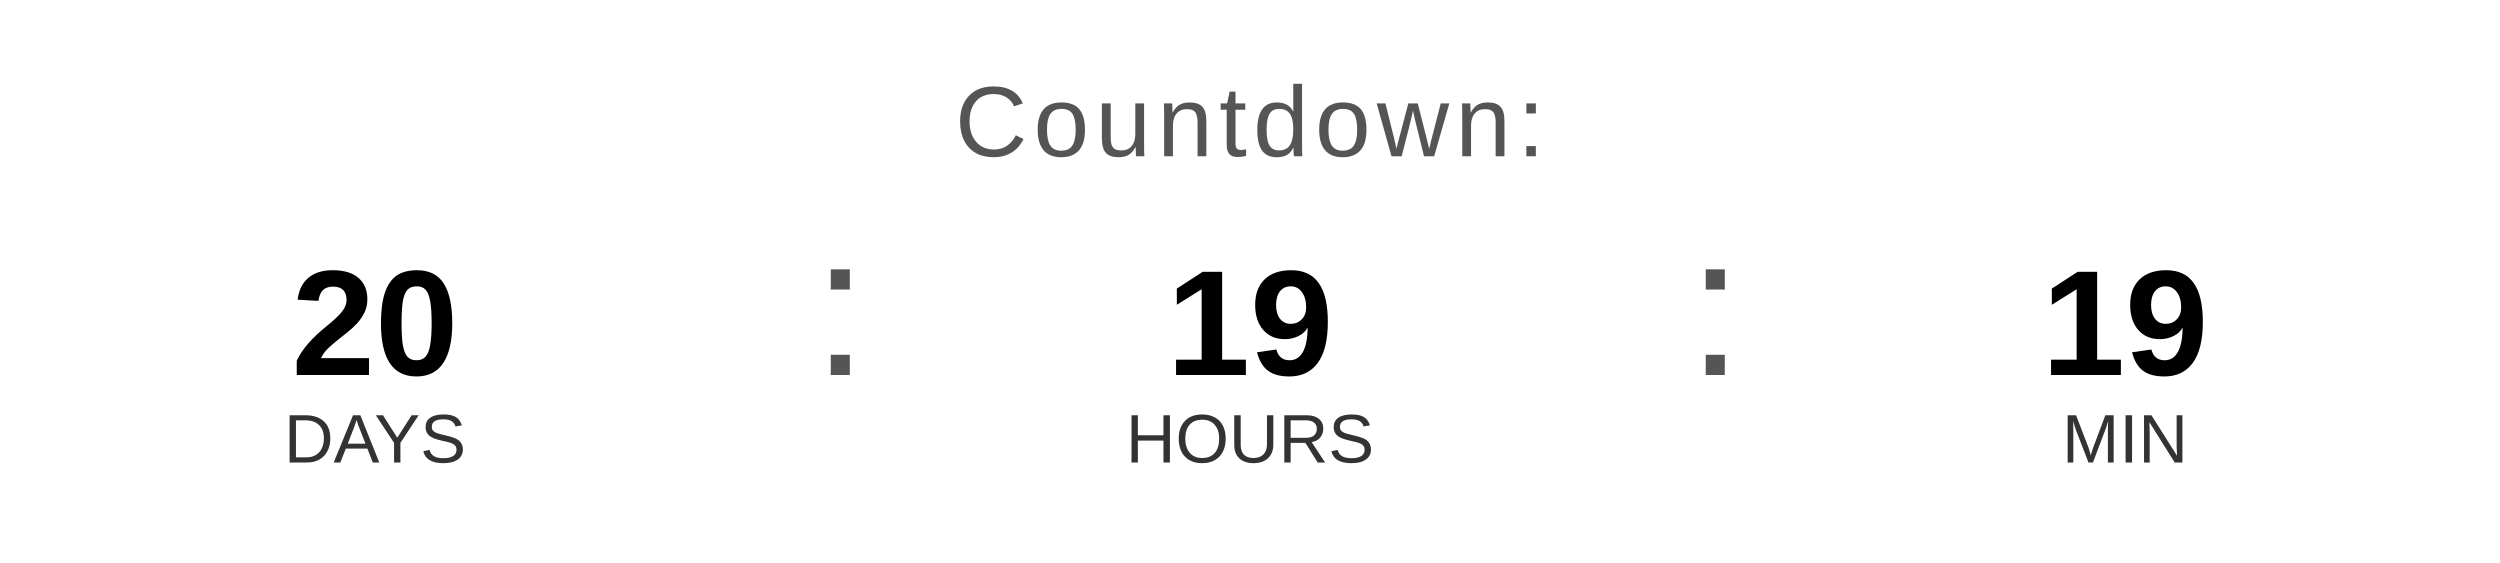
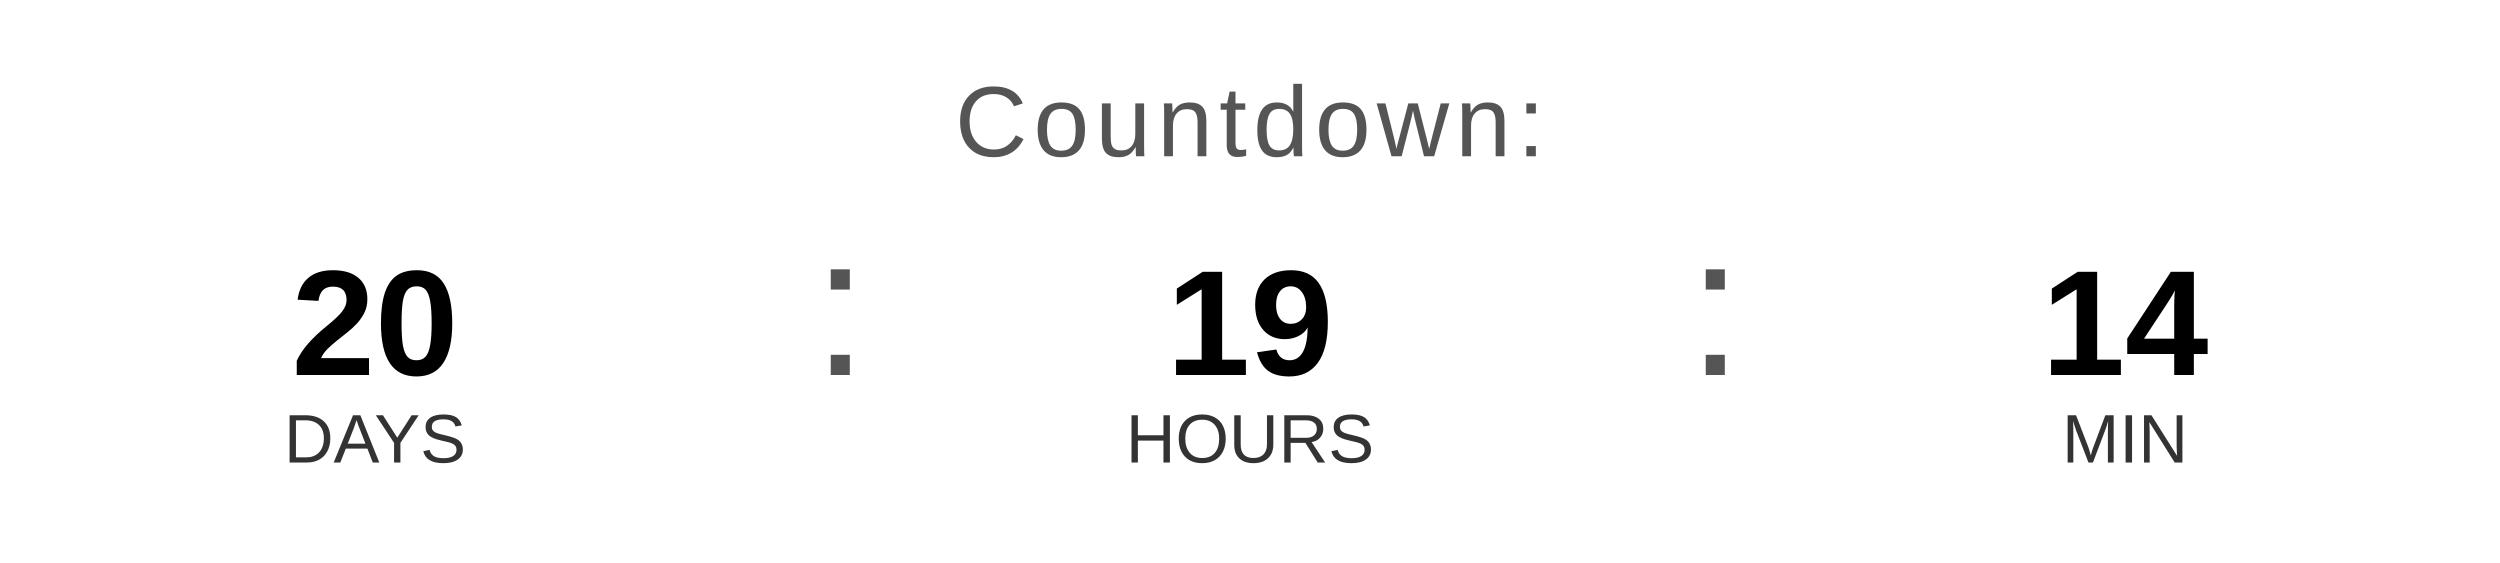
<svg xmlns="http://www.w3.org/2000/svg" width="400" height="90" viewBox="0 0 400 90">
  <text x="200" y="25" font-family="Arial, Helvetica, sans-serif" font-size="16" fill="#555555" text-anchor="middle" letter-spacing="1">
    Countdown:
  </text>
  <text x="60" y="60" font-family="Arial, Helvetica, sans-serif" font-size="24" font-weight="bold" fill="#000000" text-anchor="middle">20</text>
  <text x="60" y="74" font-family="Arial, Helvetica, sans-serif" font-size="11" fill="#333333" text-anchor="middle">DAYS</text>
  <text x="130" y="60" font-family="Arial, sans-serif" font-size="32" fill="#555555">:</text>
  <text x="200" y="60" font-family="Arial, Helvetica, sans-serif" font-size="24" font-weight="bold" fill="#000000" text-anchor="middle">19</text>
  <text x="200" y="74" font-family="Arial, Helvetica, sans-serif" font-size="11" fill="#333333" text-anchor="middle">HOURS</text>
  <text x="270" y="60" font-family="Arial, sans-serif" font-size="32" fill="#555555">:</text>
-   <text x="340" y="60" font-family="Arial, Helvetica, sans-serif" font-size="24" font-weight="bold" fill="#000000" text-anchor="middle">19</text>
+   <text x="340" y="60" font-family="Arial, Helvetica, sans-serif" font-size="24" font-weight="bold" fill="#000000" text-anchor="middle">14</text>
  <text x="340" y="74" font-family="Arial, Helvetica, sans-serif" font-size="11" fill="#333333" text-anchor="middle">MIN</text>
</svg>
